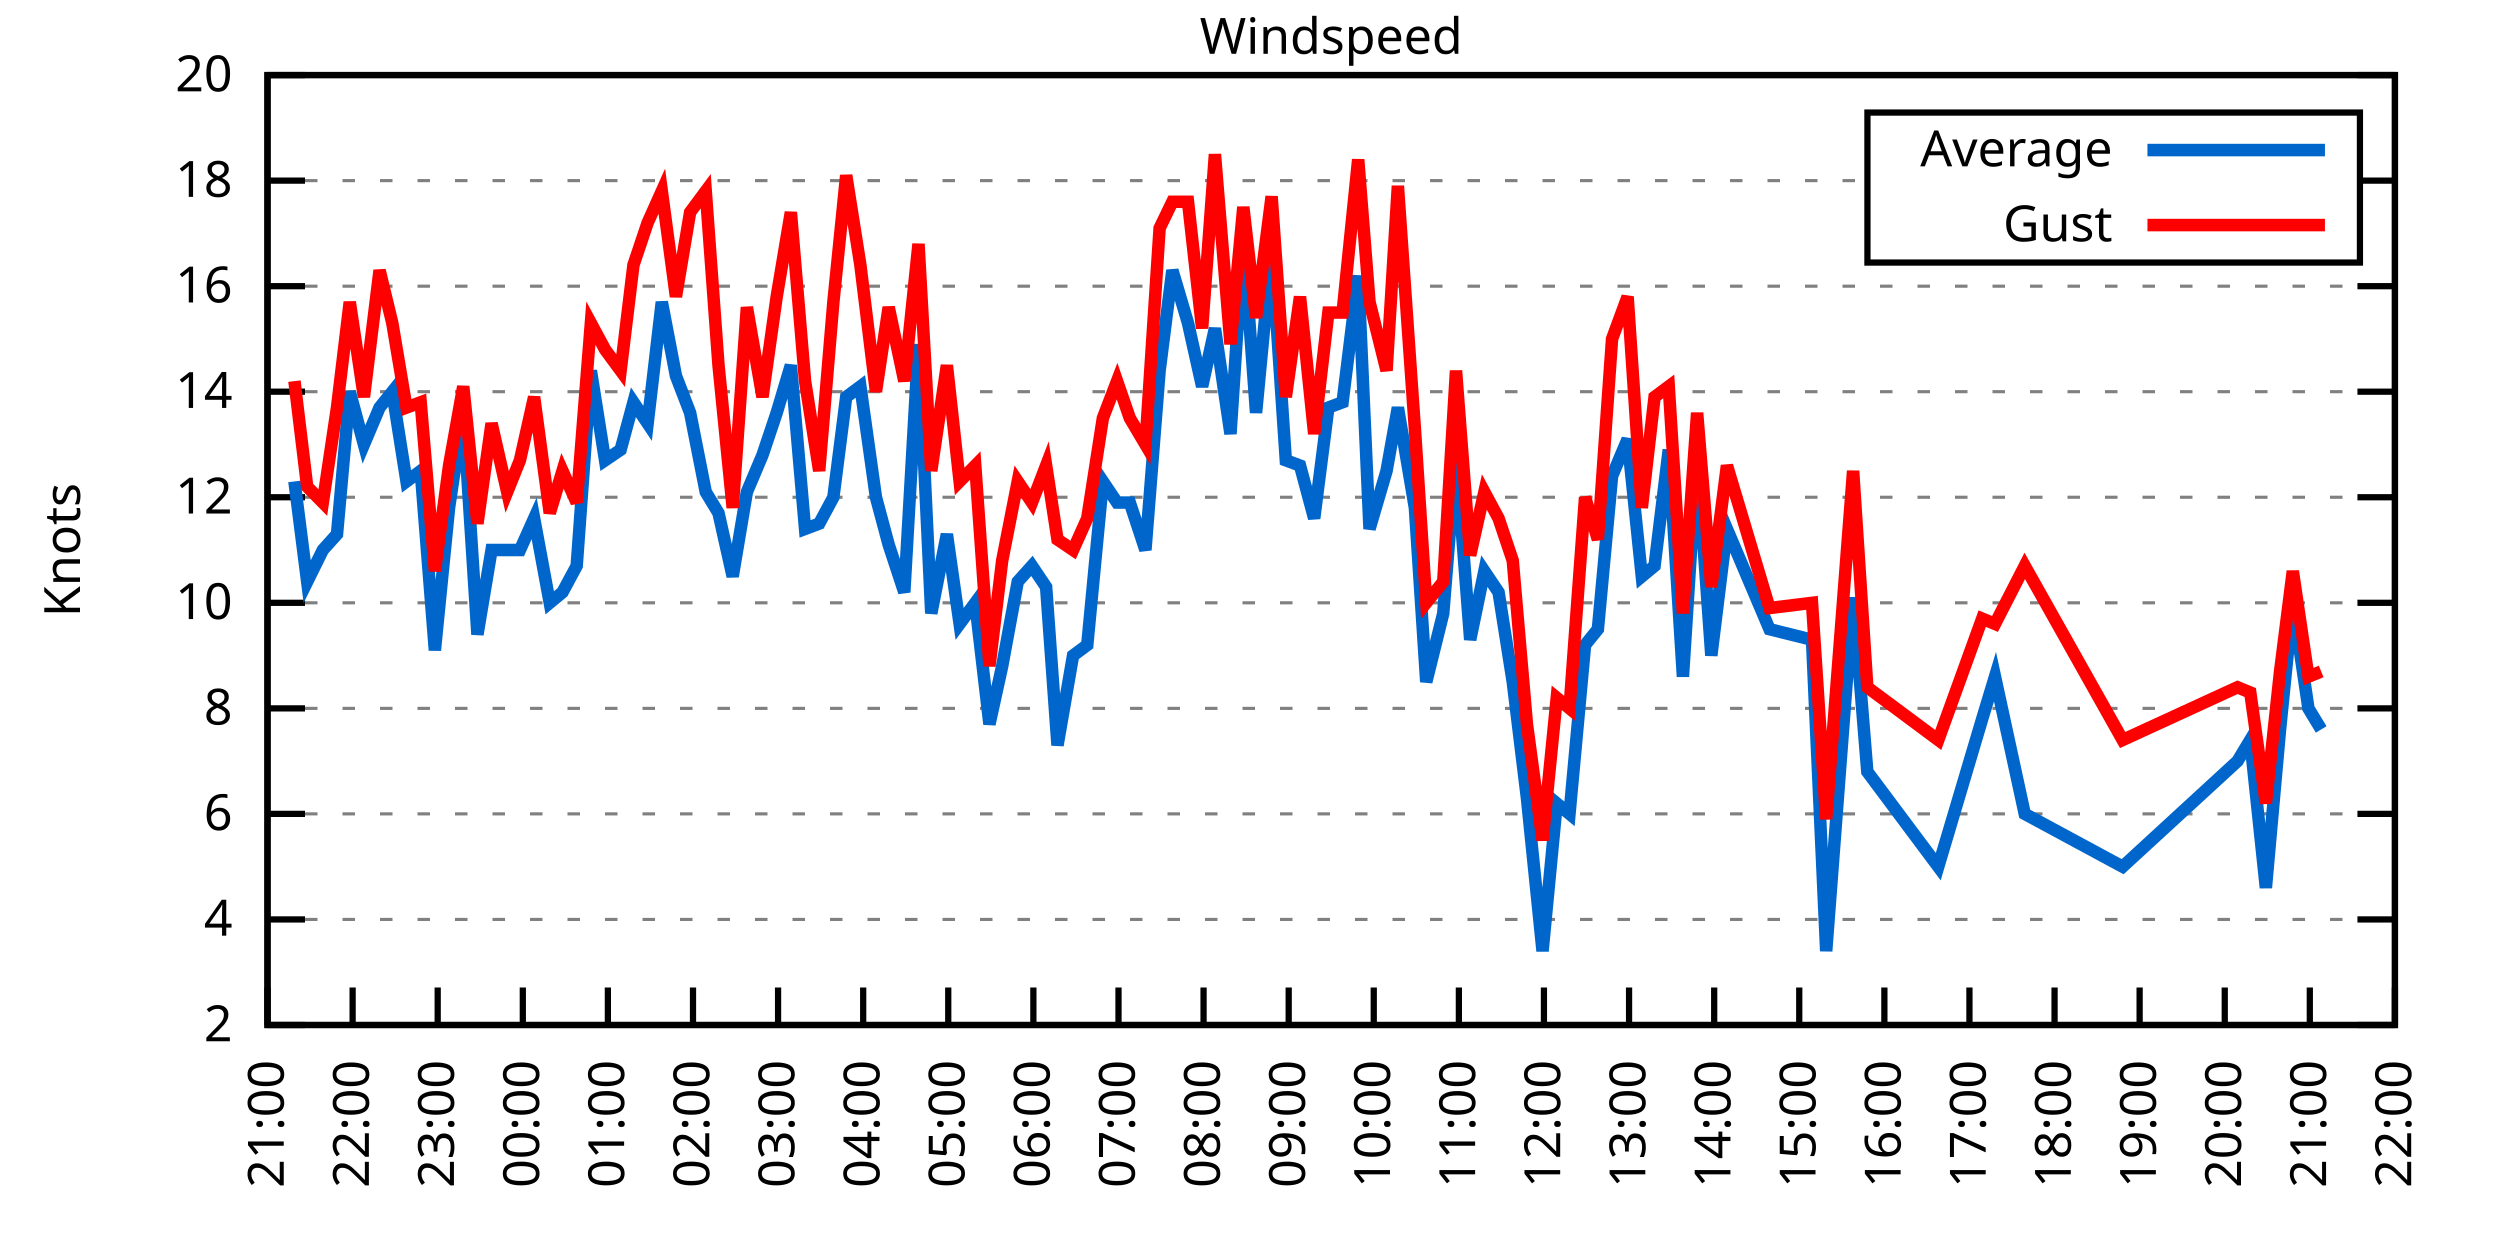
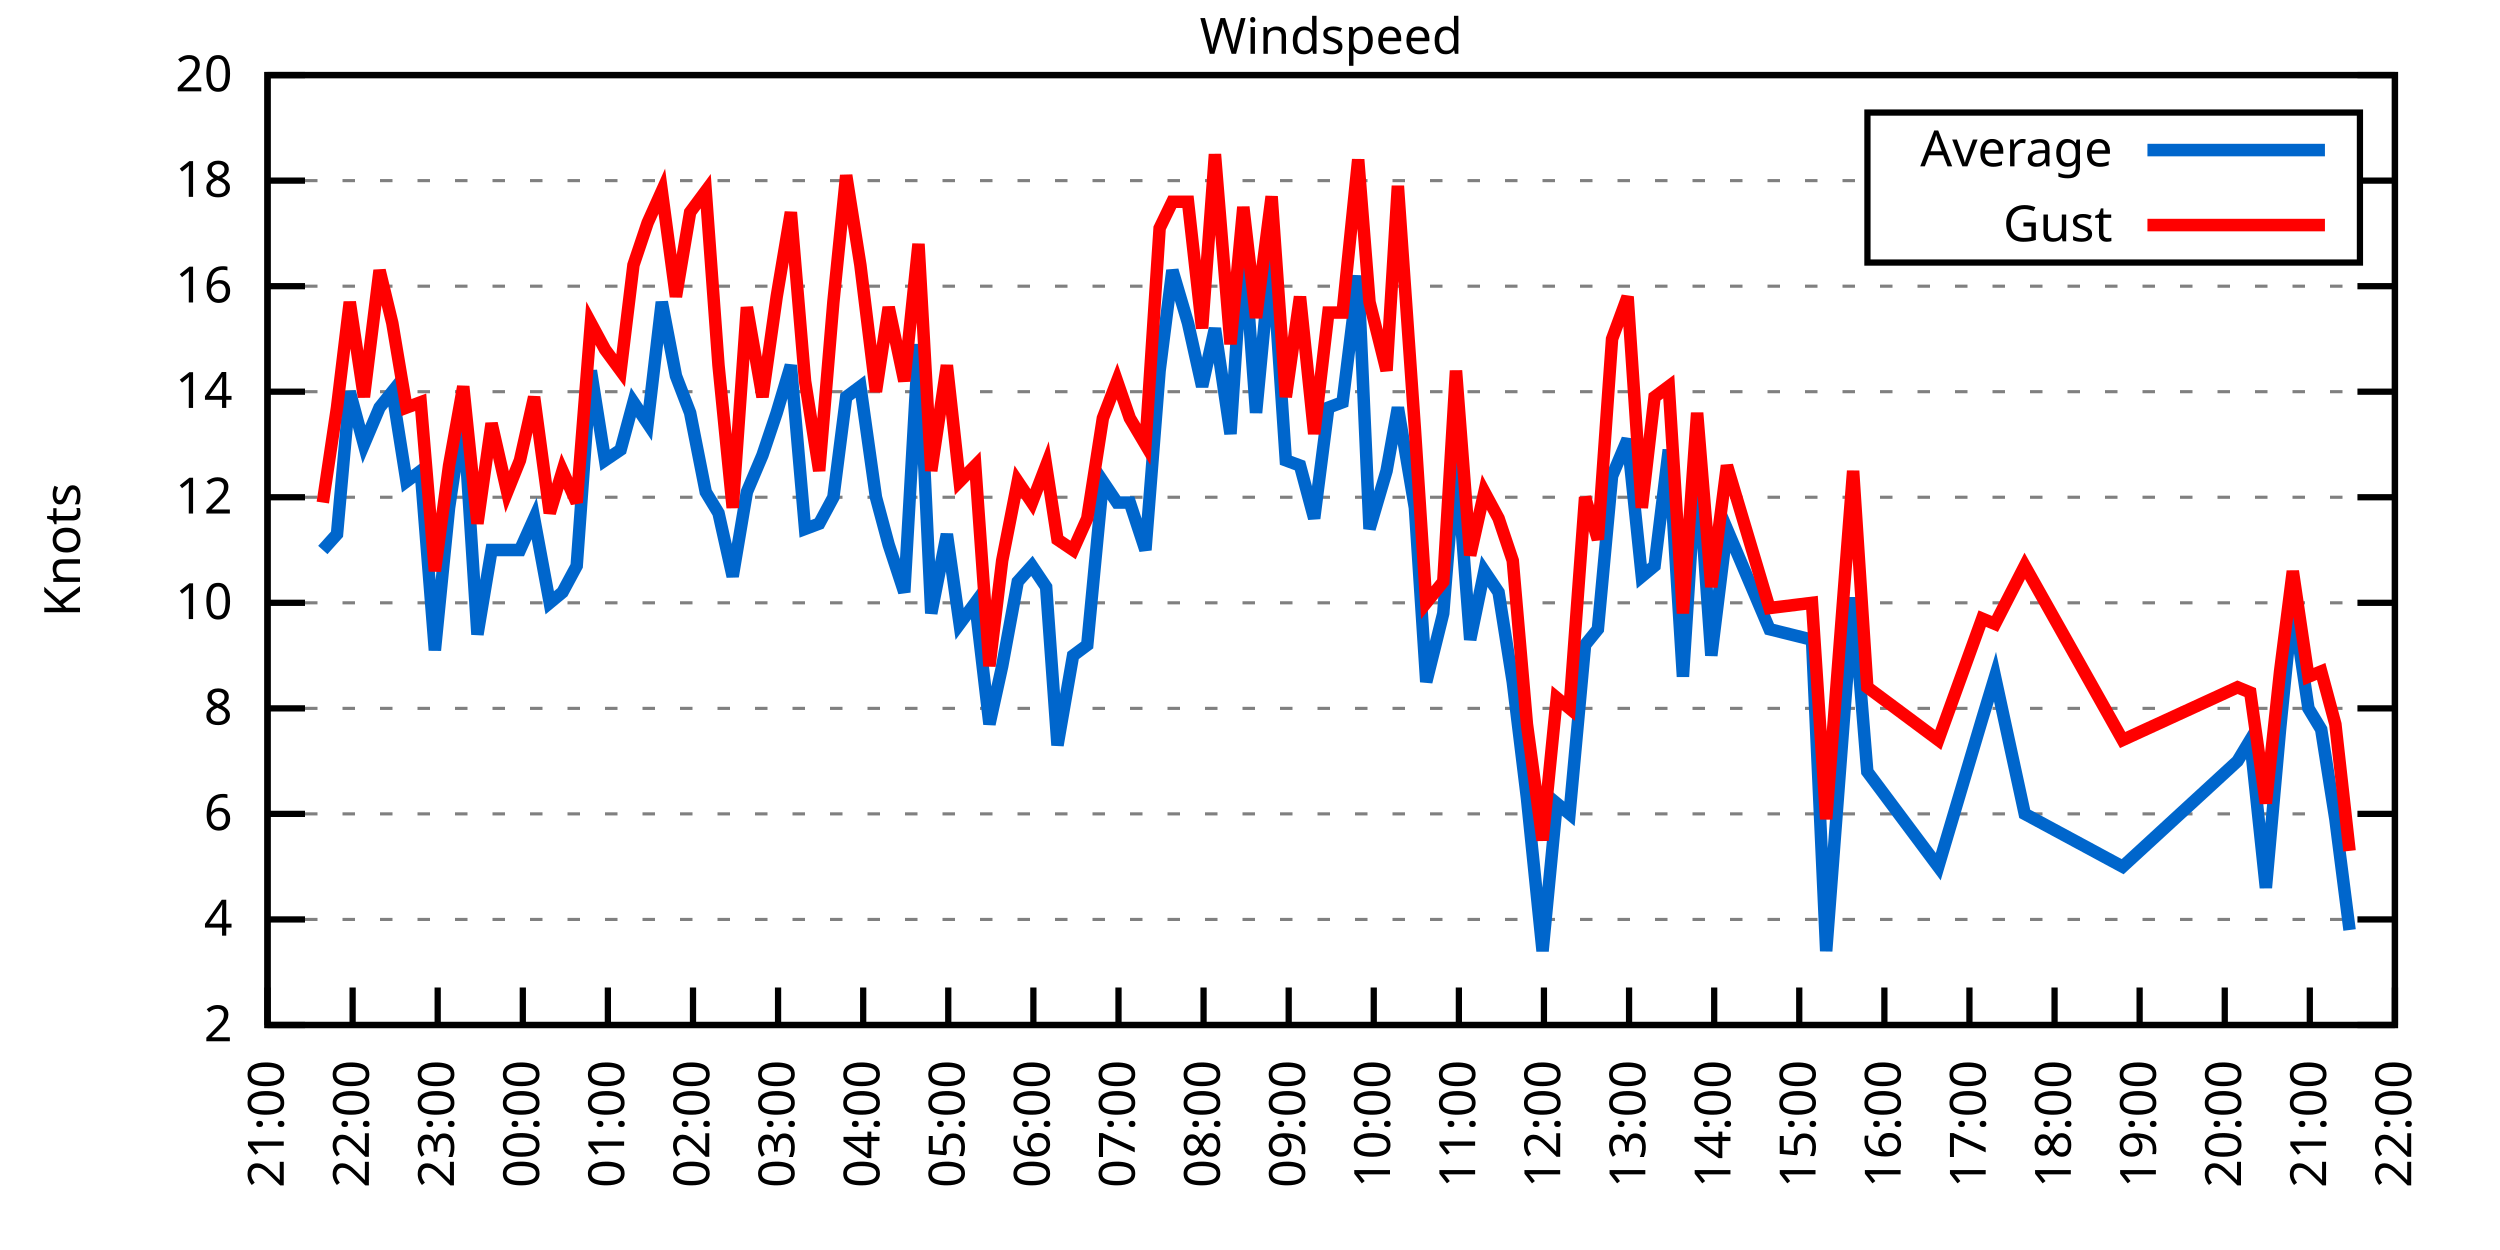
<svg xmlns="http://www.w3.org/2000/svg" xmlns:xlink="http://www.w3.org/1999/xlink" width="400" height="200" viewBox="0 0 400 200">
  <g id="gnuplot_canvas">
    <rect x="0" y="0" width="400" height="200" fill="none" />
    <defs>
      <circle id="gpDot" r="0.5" stroke-width="0.5" stroke="currentColor" />
      <path id="gpPt0" stroke-width="0.333" stroke="currentColor" d="M-1,0 h2 M0,-1 v2" />
      <path id="gpPt1" stroke-width="0.333" stroke="currentColor" d="M-1,-1 L1,1 M1,-1 L-1,1" />
      <path id="gpPt2" stroke-width="0.333" stroke="currentColor" d="M-1,0 L1,0 M0,-1 L0,1 M-1,-1 L1,1 M-1,1 L1,-1" />
      <rect id="gpPt3" stroke-width="0.333" stroke="currentColor" x="-1" y="-1" width="2" height="2" />
      <rect id="gpPt4" stroke-width="0.333" stroke="currentColor" fill="currentColor" x="-1" y="-1" width="2" height="2" />
      <circle id="gpPt5" stroke-width="0.333" stroke="currentColor" cx="0" cy="0" r="1" />
      <use xlink:href="#gpPt5" id="gpPt6" fill="currentColor" stroke="none" />
      <path id="gpPt7" stroke-width="0.333" stroke="currentColor" d="M0,-1.33 L-1.33,0.67 L1.33,0.67 z" />
      <use xlink:href="#gpPt7" id="gpPt8" fill="currentColor" stroke="none" />
      <use xlink:href="#gpPt7" id="gpPt9" stroke="currentColor" transform="rotate(180)" />
      <use xlink:href="#gpPt9" id="gpPt10" fill="currentColor" stroke="none" />
      <use xlink:href="#gpPt3" id="gpPt11" stroke="currentColor" transform="rotate(45)" />
      <use xlink:href="#gpPt11" id="gpPt12" fill="currentColor" stroke="none" />
      <path id="gpPt13" stroke-width="0.333" stroke="currentColor" d="M0,1.330 L1.265,0.411 L0.782,-1.067 L-0.782,-1.076 L-1.265,0.411 z" />
      <use xlink:href="#gpPt13" id="gpPt14" fill="currentColor" stroke="none" />
      <filter id="textbox" filterUnits="objectBoundingBox" x="0" y="0" height="1" width="1">
        <feFlood flood-color="white" flood-opacity="1" result="bgnd" />
        <feComposite in="SourceGraphic" in2="bgnd" operator="atop" />
      </filter>
      <filter id="greybox" filterUnits="objectBoundingBox" x="0" y="0" height="1" width="1">
        <feFlood flood-color="lightgrey" flood-opacity="1" result="grey" />
        <feComposite in="SourceGraphic" in2="grey" operator="atop" />
      </filter>
    </defs>
    <g fill="none" color="white" stroke="currentColor" stroke-width="1.00" stroke-linecap="butt" stroke-linejoin="miter">
</g>
    <g fill="none" color="black" stroke="currentColor" stroke-width="1.00" stroke-linecap="butt" stroke-linejoin="miter">
      <g stroke="none" shape-rendering="crispEdges">
        <polygon fill="rgb(255, 255, 255)" points="42.80,164.00 383.18,164.00 383.18,12.02 42.80,12.02 " />
      </g>
    </g>
    <g fill="none" color="black" stroke="currentColor" stroke-width="1.00" stroke-linecap="butt" stroke-linejoin="miter">
</g>
    <g fill="none" color="black" stroke="black" stroke-width="0.50" stroke-linecap="butt" stroke-linejoin="miter">
</g>
    <g fill="none" color="gray" stroke="currentColor" stroke-width="0.50" stroke-linecap="butt" stroke-linejoin="miter">
      <path stroke="gray" stroke-dasharray="2,4" class="gridline" d="M42.80,164.00 L383.19,164.00  " />
    </g>
    <g fill="none" color="gray" stroke="gray" stroke-width="1.00" stroke-linecap="butt" stroke-linejoin="miter">
</g>
    <g fill="none" color="black" stroke="currentColor" stroke-width="1.00" stroke-linecap="butt" stroke-linejoin="miter">
      <path stroke="black" d="M42.80,164.00 L48.80,164.00 M383.19,164.00 L377.19,164.00  " />
      <g transform="translate(37.20,166.60)" stroke="none" fill="black" font-family="Sans" font-size="8.00" text-anchor="end">
        <text>
          <tspan font-family="Sans"> 2</tspan>
        </text>
      </g>
    </g>
    <g fill="none" color="black" stroke="currentColor" stroke-width="1.00" stroke-linecap="butt" stroke-linejoin="miter">
</g>
    <g fill="none" color="black" stroke="black" stroke-width="0.50" stroke-linecap="butt" stroke-linejoin="miter">
</g>
    <g fill="none" color="gray" stroke="currentColor" stroke-width="0.50" stroke-linecap="butt" stroke-linejoin="miter">
      <path stroke="gray" stroke-dasharray="2,4" class="gridline" d="M42.80,147.11 L383.19,147.11  " />
    </g>
    <g fill="none" color="gray" stroke="gray" stroke-width="1.00" stroke-linecap="butt" stroke-linejoin="miter">
</g>
    <g fill="none" color="black" stroke="currentColor" stroke-width="1.00" stroke-linecap="butt" stroke-linejoin="miter">
      <path stroke="black" d="M42.80,147.11 L48.80,147.11 M383.19,147.11 L377.19,147.11  " />
      <g transform="translate(37.20,149.71)" stroke="none" fill="black" font-family="Sans" font-size="8.00" text-anchor="end">
        <text>
          <tspan font-family="Sans"> 4</tspan>
        </text>
      </g>
    </g>
    <g fill="none" color="black" stroke="currentColor" stroke-width="1.00" stroke-linecap="butt" stroke-linejoin="miter">
</g>
    <g fill="none" color="black" stroke="black" stroke-width="0.50" stroke-linecap="butt" stroke-linejoin="miter">
</g>
    <g fill="none" color="gray" stroke="currentColor" stroke-width="0.50" stroke-linecap="butt" stroke-linejoin="miter">
      <path stroke="gray" stroke-dasharray="2,4" class="gridline" d="M42.80,130.22 L383.19,130.22  " />
    </g>
    <g fill="none" color="gray" stroke="gray" stroke-width="1.00" stroke-linecap="butt" stroke-linejoin="miter">
</g>
    <g fill="none" color="black" stroke="currentColor" stroke-width="1.00" stroke-linecap="butt" stroke-linejoin="miter">
      <path stroke="black" d="M42.80,130.22 L48.80,130.22 M383.19,130.22 L377.19,130.22  " />
      <g transform="translate(37.20,132.82)" stroke="none" fill="black" font-family="Sans" font-size="8.00" text-anchor="end">
        <text>
          <tspan font-family="Sans"> 6</tspan>
        </text>
      </g>
    </g>
    <g fill="none" color="black" stroke="currentColor" stroke-width="1.00" stroke-linecap="butt" stroke-linejoin="miter">
</g>
    <g fill="none" color="black" stroke="black" stroke-width="0.50" stroke-linecap="butt" stroke-linejoin="miter">
</g>
    <g fill="none" color="gray" stroke="currentColor" stroke-width="0.50" stroke-linecap="butt" stroke-linejoin="miter">
      <path stroke="gray" stroke-dasharray="2,4" class="gridline" d="M42.80,113.34 L383.19,113.34  " />
    </g>
    <g fill="none" color="gray" stroke="gray" stroke-width="1.00" stroke-linecap="butt" stroke-linejoin="miter">
</g>
    <g fill="none" color="black" stroke="currentColor" stroke-width="1.00" stroke-linecap="butt" stroke-linejoin="miter">
      <path stroke="black" d="M42.80,113.34 L48.80,113.34 M383.19,113.34 L377.19,113.34  " />
      <g transform="translate(37.20,115.94)" stroke="none" fill="black" font-family="Sans" font-size="8.00" text-anchor="end">
        <text>
          <tspan font-family="Sans"> 8</tspan>
        </text>
      </g>
    </g>
    <g fill="none" color="black" stroke="currentColor" stroke-width="1.00" stroke-linecap="butt" stroke-linejoin="miter">
</g>
    <g fill="none" color="black" stroke="black" stroke-width="0.50" stroke-linecap="butt" stroke-linejoin="miter">
</g>
    <g fill="none" color="gray" stroke="currentColor" stroke-width="0.50" stroke-linecap="butt" stroke-linejoin="miter">
      <path stroke="gray" stroke-dasharray="2,4" class="gridline" d="M42.80,96.45 L383.19,96.45  " />
    </g>
    <g fill="none" color="gray" stroke="gray" stroke-width="1.00" stroke-linecap="butt" stroke-linejoin="miter">
</g>
    <g fill="none" color="black" stroke="currentColor" stroke-width="1.00" stroke-linecap="butt" stroke-linejoin="miter">
      <path stroke="black" d="M42.80,96.45 L48.80,96.45 M383.19,96.45 L377.19,96.45  " />
      <g transform="translate(37.20,99.05)" stroke="none" fill="black" font-family="Sans" font-size="8.00" text-anchor="end">
        <text>
          <tspan font-family="Sans"> 10</tspan>
        </text>
      </g>
    </g>
    <g fill="none" color="black" stroke="currentColor" stroke-width="1.00" stroke-linecap="butt" stroke-linejoin="miter">
</g>
    <g fill="none" color="black" stroke="black" stroke-width="0.50" stroke-linecap="butt" stroke-linejoin="miter">
</g>
    <g fill="none" color="gray" stroke="currentColor" stroke-width="0.50" stroke-linecap="butt" stroke-linejoin="miter">
      <path stroke="gray" stroke-dasharray="2,4" class="gridline" d="M42.80,79.56 L383.19,79.56  " />
    </g>
    <g fill="none" color="gray" stroke="gray" stroke-width="1.00" stroke-linecap="butt" stroke-linejoin="miter">
</g>
    <g fill="none" color="black" stroke="currentColor" stroke-width="1.00" stroke-linecap="butt" stroke-linejoin="miter">
      <path stroke="black" d="M42.80,79.56 L48.80,79.56 M383.19,79.56 L377.19,79.56  " />
      <g transform="translate(37.20,82.16)" stroke="none" fill="black" font-family="Sans" font-size="8.00" text-anchor="end">
        <text>
          <tspan font-family="Sans"> 12</tspan>
        </text>
      </g>
    </g>
    <g fill="none" color="black" stroke="currentColor" stroke-width="1.00" stroke-linecap="butt" stroke-linejoin="miter">
</g>
    <g fill="none" color="black" stroke="black" stroke-width="0.50" stroke-linecap="butt" stroke-linejoin="miter">
</g>
    <g fill="none" color="gray" stroke="currentColor" stroke-width="0.50" stroke-linecap="butt" stroke-linejoin="miter">
      <path stroke="gray" stroke-dasharray="2,4" class="gridline" d="M42.80,62.67 L383.19,62.67  " />
    </g>
    <g fill="none" color="gray" stroke="gray" stroke-width="1.00" stroke-linecap="butt" stroke-linejoin="miter">
</g>
    <g fill="none" color="black" stroke="currentColor" stroke-width="1.00" stroke-linecap="butt" stroke-linejoin="miter">
      <path stroke="black" d="M42.80,62.67 L48.80,62.67 M383.19,62.67 L377.19,62.67  " />
      <g transform="translate(37.20,65.27)" stroke="none" fill="black" font-family="Sans" font-size="8.00" text-anchor="end">
        <text>
          <tspan font-family="Sans"> 14</tspan>
        </text>
      </g>
    </g>
    <g fill="none" color="black" stroke="currentColor" stroke-width="1.00" stroke-linecap="butt" stroke-linejoin="miter">
</g>
    <g fill="none" color="black" stroke="black" stroke-width="0.50" stroke-linecap="butt" stroke-linejoin="miter">
</g>
    <g fill="none" color="gray" stroke="currentColor" stroke-width="0.50" stroke-linecap="butt" stroke-linejoin="miter">
      <path stroke="gray" stroke-dasharray="2,4" class="gridline" d="M42.80,45.79 L383.19,45.79  " />
    </g>
    <g fill="none" color="gray" stroke="gray" stroke-width="1.00" stroke-linecap="butt" stroke-linejoin="miter">
</g>
    <g fill="none" color="black" stroke="currentColor" stroke-width="1.00" stroke-linecap="butt" stroke-linejoin="miter">
      <path stroke="black" d="M42.80,45.79 L48.80,45.79 M383.19,45.79 L377.19,45.79  " />
      <g transform="translate(37.20,48.39)" stroke="none" fill="black" font-family="Sans" font-size="8.00" text-anchor="end">
        <text>
          <tspan font-family="Sans"> 16</tspan>
        </text>
      </g>
    </g>
    <g fill="none" color="black" stroke="currentColor" stroke-width="1.00" stroke-linecap="butt" stroke-linejoin="miter">
</g>
    <g fill="none" color="black" stroke="black" stroke-width="0.50" stroke-linecap="butt" stroke-linejoin="miter">
</g>
    <g fill="none" color="gray" stroke="currentColor" stroke-width="0.50" stroke-linecap="butt" stroke-linejoin="miter">
      <path stroke="gray" stroke-dasharray="2,4" class="gridline" d="M42.80,28.90 L298.79,28.90 M377.59,28.90 L383.19,28.90  " />
    </g>
    <g fill="none" color="gray" stroke="gray" stroke-width="1.00" stroke-linecap="butt" stroke-linejoin="miter">
</g>
    <g fill="none" color="black" stroke="currentColor" stroke-width="1.00" stroke-linecap="butt" stroke-linejoin="miter">
      <path stroke="black" d="M42.80,28.90 L48.80,28.90 M383.19,28.90 L377.19,28.90  " />
      <g transform="translate(37.20,31.50)" stroke="none" fill="black" font-family="Sans" font-size="8.00" text-anchor="end">
        <text>
          <tspan font-family="Sans"> 18</tspan>
        </text>
      </g>
    </g>
    <g fill="none" color="black" stroke="currentColor" stroke-width="1.00" stroke-linecap="butt" stroke-linejoin="miter">
</g>
    <g fill="none" color="black" stroke="black" stroke-width="0.50" stroke-linecap="butt" stroke-linejoin="miter">
</g>
    <g fill="none" color="gray" stroke="currentColor" stroke-width="0.50" stroke-linecap="butt" stroke-linejoin="miter">
      <path stroke="gray" stroke-dasharray="2,4" class="gridline" d="M42.80,12.01 L383.19,12.01  " />
    </g>
    <g fill="none" color="gray" stroke="gray" stroke-width="1.00" stroke-linecap="butt" stroke-linejoin="miter">
</g>
    <g fill="none" color="black" stroke="currentColor" stroke-width="1.00" stroke-linecap="butt" stroke-linejoin="miter">
      <path stroke="black" d="M42.80,12.01 L48.80,12.01 M383.19,12.01 L377.19,12.01  " />
      <g transform="translate(37.20,14.61)" stroke="none" fill="black" font-family="Sans" font-size="8.00" text-anchor="end">
        <text>
          <tspan font-family="Sans"> 20</tspan>
        </text>
      </g>
    </g>
    <g fill="none" color="black" stroke="currentColor" stroke-width="1.00" stroke-linecap="butt" stroke-linejoin="miter">
      <path stroke="black" d="M42.80,164.00 L42.80,158.00  " />
      <g transform="translate(45.40,169.60) rotate(270.00)" stroke="none" fill="black" font-family="Sans" font-size="8.00" text-anchor="end">
        <text>
          <tspan font-family="Sans">21:00</tspan>
        </text>
      </g>
    </g>
    <g fill="none" color="black" stroke="currentColor" stroke-width="1.00" stroke-linecap="butt" stroke-linejoin="miter">
      <path stroke="black" d="M56.42,164.00 L56.42,158.00  " />
      <g transform="translate(59.02,169.60) rotate(270.00)" stroke="none" fill="black" font-family="Sans" font-size="8.00" text-anchor="end">
        <text>
          <tspan font-family="Sans">22:00</tspan>
        </text>
      </g>
    </g>
    <g fill="none" color="black" stroke="currentColor" stroke-width="1.00" stroke-linecap="butt" stroke-linejoin="miter">
      <path stroke="black" d="M70.03,164.00 L70.03,158.00  " />
      <g transform="translate(72.63,169.60) rotate(270.00)" stroke="none" fill="black" font-family="Sans" font-size="8.00" text-anchor="end">
        <text>
          <tspan font-family="Sans">23:00</tspan>
        </text>
      </g>
    </g>
    <g fill="none" color="black" stroke="currentColor" stroke-width="1.00" stroke-linecap="butt" stroke-linejoin="miter">
      <path stroke="black" d="M83.65,164.00 L83.65,158.00  " />
      <g transform="translate(86.25,169.60) rotate(270.00)" stroke="none" fill="black" font-family="Sans" font-size="8.00" text-anchor="end">
        <text>
          <tspan font-family="Sans">00:00</tspan>
        </text>
      </g>
    </g>
    <g fill="none" color="black" stroke="currentColor" stroke-width="1.00" stroke-linecap="butt" stroke-linejoin="miter">
      <path stroke="black" d="M97.26,164.00 L97.26,158.00  " />
      <g transform="translate(99.86,169.60) rotate(270.00)" stroke="none" fill="black" font-family="Sans" font-size="8.00" text-anchor="end">
        <text>
          <tspan font-family="Sans">01:00</tspan>
        </text>
      </g>
    </g>
    <g fill="none" color="black" stroke="currentColor" stroke-width="1.00" stroke-linecap="butt" stroke-linejoin="miter">
      <path stroke="black" d="M110.88,164.00 L110.88,158.00  " />
      <g transform="translate(113.48,169.60) rotate(270.00)" stroke="none" fill="black" font-family="Sans" font-size="8.00" text-anchor="end">
        <text>
          <tspan font-family="Sans">02:00</tspan>
        </text>
      </g>
    </g>
    <g fill="none" color="black" stroke="currentColor" stroke-width="1.00" stroke-linecap="butt" stroke-linejoin="miter">
      <path stroke="black" d="M124.49,164.00 L124.49,158.00  " />
      <g transform="translate(127.09,169.60) rotate(270.00)" stroke="none" fill="black" font-family="Sans" font-size="8.00" text-anchor="end">
        <text>
          <tspan font-family="Sans">03:00</tspan>
        </text>
      </g>
    </g>
    <g fill="none" color="black" stroke="currentColor" stroke-width="1.00" stroke-linecap="butt" stroke-linejoin="miter">
      <path stroke="black" d="M138.11,164.00 L138.11,158.00  " />
      <g transform="translate(140.71,169.60) rotate(270.00)" stroke="none" fill="black" font-family="Sans" font-size="8.00" text-anchor="end">
        <text>
          <tspan font-family="Sans">04:00</tspan>
        </text>
      </g>
    </g>
    <g fill="none" color="black" stroke="currentColor" stroke-width="1.00" stroke-linecap="butt" stroke-linejoin="miter">
      <path stroke="black" d="M151.72,164.00 L151.72,158.00  " />
      <g transform="translate(154.32,169.60) rotate(270.00)" stroke="none" fill="black" font-family="Sans" font-size="8.00" text-anchor="end">
        <text>
          <tspan font-family="Sans">05:00</tspan>
        </text>
      </g>
    </g>
    <g fill="none" color="black" stroke="currentColor" stroke-width="1.00" stroke-linecap="butt" stroke-linejoin="miter">
      <path stroke="black" d="M165.34,164.00 L165.34,158.00  " />
      <g transform="translate(167.94,169.60) rotate(270.00)" stroke="none" fill="black" font-family="Sans" font-size="8.00" text-anchor="end">
        <text>
          <tspan font-family="Sans">06:00</tspan>
        </text>
      </g>
    </g>
    <g fill="none" color="black" stroke="currentColor" stroke-width="1.00" stroke-linecap="butt" stroke-linejoin="miter">
      <path stroke="black" d="M178.96,164.00 L178.96,158.00  " />
      <g transform="translate(181.56,169.60) rotate(270.00)" stroke="none" fill="black" font-family="Sans" font-size="8.00" text-anchor="end">
        <text>
          <tspan font-family="Sans">07:00</tspan>
        </text>
      </g>
    </g>
    <g fill="none" color="black" stroke="currentColor" stroke-width="1.00" stroke-linecap="butt" stroke-linejoin="miter">
      <path stroke="black" d="M192.57,164.00 L192.57,158.00  " />
      <g transform="translate(195.17,169.60) rotate(270.00)" stroke="none" fill="black" font-family="Sans" font-size="8.00" text-anchor="end">
        <text>
          <tspan font-family="Sans">08:00</tspan>
        </text>
      </g>
    </g>
    <g fill="none" color="black" stroke="currentColor" stroke-width="1.00" stroke-linecap="butt" stroke-linejoin="miter">
      <path stroke="black" d="M206.19,164.00 L206.19,158.00  " />
      <g transform="translate(208.79,169.60) rotate(270.00)" stroke="none" fill="black" font-family="Sans" font-size="8.00" text-anchor="end">
        <text>
          <tspan font-family="Sans">09:00</tspan>
        </text>
      </g>
    </g>
    <g fill="none" color="black" stroke="currentColor" stroke-width="1.00" stroke-linecap="butt" stroke-linejoin="miter">
      <path stroke="black" d="M219.80,164.00 L219.80,158.00  " />
      <g transform="translate(222.40,169.60) rotate(270.00)" stroke="none" fill="black" font-family="Sans" font-size="8.00" text-anchor="end">
        <text>
          <tspan font-family="Sans">10:00</tspan>
        </text>
      </g>
    </g>
    <g fill="none" color="black" stroke="currentColor" stroke-width="1.00" stroke-linecap="butt" stroke-linejoin="miter">
      <path stroke="black" d="M233.42,164.00 L233.42,158.00  " />
      <g transform="translate(236.02,169.60) rotate(270.00)" stroke="none" fill="black" font-family="Sans" font-size="8.00" text-anchor="end">
        <text>
          <tspan font-family="Sans">11:00</tspan>
        </text>
      </g>
    </g>
    <g fill="none" color="black" stroke="currentColor" stroke-width="1.00" stroke-linecap="butt" stroke-linejoin="miter">
      <path stroke="black" d="M247.03,164.00 L247.03,158.00  " />
      <g transform="translate(249.63,169.60) rotate(270.00)" stroke="none" fill="black" font-family="Sans" font-size="8.00" text-anchor="end">
        <text>
          <tspan font-family="Sans">12:00</tspan>
        </text>
      </g>
    </g>
    <g fill="none" color="black" stroke="currentColor" stroke-width="1.00" stroke-linecap="butt" stroke-linejoin="miter">
      <path stroke="black" d="M260.65,164.00 L260.65,158.00  " />
      <g transform="translate(263.25,169.60) rotate(270.00)" stroke="none" fill="black" font-family="Sans" font-size="8.00" text-anchor="end">
        <text>
          <tspan font-family="Sans">13:00</tspan>
        </text>
      </g>
    </g>
    <g fill="none" color="black" stroke="currentColor" stroke-width="1.00" stroke-linecap="butt" stroke-linejoin="miter">
      <path stroke="black" d="M274.27,164.00 L274.27,158.00  " />
      <g transform="translate(276.87,169.60) rotate(270.00)" stroke="none" fill="black" font-family="Sans" font-size="8.00" text-anchor="end">
        <text>
          <tspan font-family="Sans">14:00</tspan>
        </text>
      </g>
    </g>
    <g fill="none" color="black" stroke="currentColor" stroke-width="1.00" stroke-linecap="butt" stroke-linejoin="miter">
      <path stroke="black" d="M287.88,164.00 L287.88,158.00  " />
      <g transform="translate(290.48,169.60) rotate(270.00)" stroke="none" fill="black" font-family="Sans" font-size="8.00" text-anchor="end">
        <text>
          <tspan font-family="Sans">15:00</tspan>
        </text>
      </g>
    </g>
    <g fill="none" color="black" stroke="currentColor" stroke-width="1.00" stroke-linecap="butt" stroke-linejoin="miter">
      <path stroke="black" d="M301.50,164.00 L301.50,158.00  " />
      <g transform="translate(304.10,169.60) rotate(270.00)" stroke="none" fill="black" font-family="Sans" font-size="8.00" text-anchor="end">
        <text>
          <tspan font-family="Sans">16:00</tspan>
        </text>
      </g>
    </g>
    <g fill="none" color="black" stroke="currentColor" stroke-width="1.00" stroke-linecap="butt" stroke-linejoin="miter">
      <path stroke="black" d="M315.11,164.00 L315.11,158.00  " />
      <g transform="translate(317.71,169.60) rotate(270.00)" stroke="none" fill="black" font-family="Sans" font-size="8.00" text-anchor="end">
        <text>
          <tspan font-family="Sans">17:00</tspan>
        </text>
      </g>
    </g>
    <g fill="none" color="black" stroke="currentColor" stroke-width="1.00" stroke-linecap="butt" stroke-linejoin="miter">
      <path stroke="black" d="M328.73,164.00 L328.73,158.00  " />
      <g transform="translate(331.33,169.60) rotate(270.00)" stroke="none" fill="black" font-family="Sans" font-size="8.00" text-anchor="end">
        <text>
          <tspan font-family="Sans">18:00</tspan>
        </text>
      </g>
    </g>
    <g fill="none" color="black" stroke="currentColor" stroke-width="1.00" stroke-linecap="butt" stroke-linejoin="miter">
      <path stroke="black" d="M342.34,164.00 L342.34,158.00  " />
      <g transform="translate(344.94,169.60) rotate(270.00)" stroke="none" fill="black" font-family="Sans" font-size="8.00" text-anchor="end">
        <text>
          <tspan font-family="Sans">19:00</tspan>
        </text>
      </g>
    </g>
    <g fill="none" color="black" stroke="currentColor" stroke-width="1.00" stroke-linecap="butt" stroke-linejoin="miter">
      <path stroke="black" d="M355.96,164.00 L355.96,158.00  " />
      <g transform="translate(358.56,169.60) rotate(270.00)" stroke="none" fill="black" font-family="Sans" font-size="8.00" text-anchor="end">
        <text>
          <tspan font-family="Sans">20:00</tspan>
        </text>
      </g>
    </g>
    <g fill="none" color="black" stroke="currentColor" stroke-width="1.00" stroke-linecap="butt" stroke-linejoin="miter">
      <path stroke="black" d="M369.57,164.00 L369.57,158.00  " />
      <g transform="translate(372.17,169.60) rotate(270.00)" stroke="none" fill="black" font-family="Sans" font-size="8.00" text-anchor="end">
        <text>
          <tspan font-family="Sans">21:00</tspan>
        </text>
      </g>
    </g>
    <g fill="none" color="black" stroke="currentColor" stroke-width="1.00" stroke-linecap="butt" stroke-linejoin="miter">
      <path stroke="black" d="M383.19,164.00 L383.19,158.00  " />
      <g transform="translate(385.79,169.60) rotate(270.00)" stroke="none" fill="black" font-family="Sans" font-size="8.00" text-anchor="end">
        <text>
          <tspan font-family="Sans">22:00</tspan>
        </text>
      </g>
    </g>
    <g fill="none" color="black" stroke="currentColor" stroke-width="1.00" stroke-linecap="butt" stroke-linejoin="miter">
</g>
    <g fill="none" color="black" stroke="currentColor" stroke-width="1.00" stroke-linecap="butt" stroke-linejoin="miter">
      <path stroke="black" d="M42.80,12.01 L42.80,164.00 L383.19,164.00 L383.19,12.01 L42.80,12.01 Z  " />
    </g>
    <g fill="none" color="black" stroke="currentColor" stroke-width="1.00" stroke-linecap="butt" stroke-linejoin="miter">
</g>
    <g fill="none" color="black" stroke="currentColor" stroke-width="1.00" stroke-linecap="butt" stroke-linejoin="miter">
      <path stroke="black" d="M298.79,42.01 L298.79,18.01 L377.59,18.01 L377.59,42.01 L298.79,42.01 Z  " />
    </g>
    <g id="Windspeed_plot_1">
      <g fill="none" color="white" stroke="black" stroke-width="2.00" stroke-linecap="butt" stroke-linejoin="miter">
</g>
      <g fill="none" color="black" stroke="currentColor" stroke-width="2.00" stroke-linecap="butt" stroke-linejoin="miter">
        <g transform="translate(337.99,26.61)" stroke="none" fill="black" font-family="Sans" font-size="8.00" text-anchor="end">
          <text>
            <tspan font-family="Sans">Average</tspan>
          </text>
        </g>
      </g>
      <g fill="none" color="black" stroke="currentColor" stroke-width="2.00" stroke-linecap="butt" stroke-linejoin="miter">
-         <path stroke="rgb(  0, 102, 204)" d="M343.59,24.01 L371.99,24.01 M47.11,77.03 L49.15,93.07 L51.65,88.00 L53.92,85.47 L55.96,62.67 L58.23,71.12   L60.73,65.21 L62.77,62.67 L65.04,77.03 L67.31,75.34 L69.58,104.05 L71.85,81.25 L74.12,66.05 L76.39,101.52   L78.65,88.00 L81.15,88.00 L83.19,88.00 L85.46,82.94 L87.96,96.45 L90.00,94.76 L92.27,90.54 L94.54,59.30   L96.81,73.65 L99.30,71.96 L101.35,64.36 L103.62,67.74 L105.89,48.32 L108.15,60.14 L110.42,66.05 L112.92,78.72   L114.96,82.09 L117.23,92.23 L119.50,78.72 L122.00,72.81 L124.27,66.05 L126.54,58.45 L128.81,84.63 L131.07,83.78   L133.34,79.56 L135.39,63.52 L137.66,61.83 L140.15,79.56 L142.19,87.16 L144.69,94.76 L146.96,55.07 L149.00,98.14   L151.50,85.47 L153.54,99.83 L156.04,96.45 L158.31,115.87 L160.35,106.58 L162.84,93.07 L165.11,90.54 L167.38,93.92   L169.20,119.25 L171.69,104.89 L173.96,103.20 L176.46,77.03 L178.73,80.41 L180.77,80.41 L183.27,88.00 L185.54,59.30   L187.58,43.25 L190.08,51.70 L192.34,61.83 L194.39,52.54 L196.88,69.43 L198.93,38.19 L200.97,66.05 L203.46,39.87   L205.73,73.65 L208.00,74.49 L210.27,82.94 L212.54,65.21 L214.81,64.36 L217.31,44.10 L219.12,84.63 L221.85,75.34   L223.66,65.21 L226.38,81.25 L228.20,109.11 L230.92,98.14 L232.96,72.81 L235.23,102.36 L237.50,91.38 L239.77,94.76   L242.04,109.11 L244.31,127.69 L246.81,152.18 L249.08,128.54 L251.12,130.22 L253.61,103.20 L255.66,100.67 L257.93,76.18   L260.42,70.27 L262.69,92.23 L264.73,90.54 L267.00,71.96 L269.27,108.27 L271.54,72.81 L273.81,104.89 L276.31,84.63   L283.12,100.67 L289.92,102.36 L292.19,152.18 L296.50,95.60 L298.77,123.47 L310.12,138.67 L317.15,115.03 L319.20,108.27   L323.96,130.22 L339.62,138.67 L358.00,121.78 L360.04,118.40 L362.54,142.05 L364.81,116.71 L366.85,96.45 L369.35,113.34   L371.39,116.71  " />
+         <path stroke="rgb(  0, 102, 204)" d="M343.59,24.01 L371.99,24.01 M51.65,88.00 L53.92,85.47 L55.96,62.67 L58.23,71.12 L60.73,65.21 L62.77,62.67   L65.04,77.03 L67.31,75.34 L69.58,104.05 L71.85,81.25 L74.12,66.05 L76.39,101.52 L78.65,88.00 L81.15,88.00   L83.19,88.00 L85.46,82.94 L87.96,96.45 L90.00,94.76 L92.27,90.54 L94.54,59.30 L96.81,73.65 L99.30,71.96   L101.35,64.36 L103.62,67.74 L105.89,48.32 L108.15,60.14 L110.42,66.05 L112.92,78.72 L114.96,82.09 L117.23,92.23   L119.50,78.72 L122.00,72.81 L124.27,66.05 L126.54,58.45 L128.81,84.63 L131.07,83.78 L133.34,79.56 L135.39,63.52   L137.66,61.83 L140.15,79.56 L142.19,87.16 L144.69,94.76 L146.96,55.07 L149.00,98.14 L151.50,85.47 L153.54,99.83   L156.04,96.45 L158.31,115.87 L160.35,106.58 L162.84,93.07 L165.11,90.54 L167.38,93.92 L169.20,119.25 L171.69,104.89   L173.96,103.20 L176.46,77.03 L178.73,80.41 L180.77,80.41 L183.27,88.00 L185.54,59.30 L187.58,43.25 L190.08,51.70   L192.34,61.83 L194.39,52.54 L196.88,69.43 L198.93,38.19 L200.97,66.05 L203.46,39.87 L205.73,73.65 L208.00,74.49   L210.27,82.94 L212.54,65.21 L214.81,64.36 L217.31,44.10 L219.12,84.63 L221.85,75.34 L223.66,65.21 L226.38,81.25   L228.20,109.11 L230.92,98.14 L232.96,72.81 L235.23,102.36 L237.50,91.38 L239.77,94.76 L242.04,109.11 L244.31,127.69   L246.81,152.18 L249.08,128.54 L251.12,130.22 L253.61,103.20 L255.66,100.67 L257.93,76.18 L260.42,70.27 L262.69,92.23   L264.73,90.54 L267.00,71.96 L269.27,108.27 L271.54,72.81 L273.81,104.89 L276.31,84.63 L283.12,100.67 L289.92,102.36   L292.19,152.18 L296.50,95.60 L298.77,123.47 L310.12,138.67 L317.15,115.03 L319.20,108.27 L323.96,130.22 L339.62,138.67   L358.00,121.78 L360.04,118.40 L362.54,142.05 L364.81,116.71 L366.85,96.45 L369.35,113.34 L371.39,116.71 L373.66,131.07   L375.93,148.80  " />
      </g>
    </g>
    <g id="Windspeed_plot_2">
      <g fill="none" color="black" stroke="currentColor" stroke-width="2.00" stroke-linecap="butt" stroke-linejoin="miter">
        <g transform="translate(337.99,38.61)" stroke="none" fill="black" font-family="Sans" font-size="8.00" text-anchor="end">
          <text>
            <tspan font-family="Sans">Gust</tspan>
          </text>
        </g>
      </g>
      <g fill="none" color="black" stroke="currentColor" stroke-width="2.00" stroke-linecap="butt" stroke-linejoin="miter">
-         <path stroke="rgb(255,   0,   0)" d="M343.59,36.01 L371.99,36.01 M47.11,60.98 L49.15,77.87 L51.65,80.41 L53.92,65.21 L55.96,48.32 L58.23,63.52   L60.73,43.25 L62.77,51.70 L65.04,65.21 L67.31,64.36 L69.58,91.38 L71.85,74.49 L74.12,61.83 L76.39,83.78   L78.65,67.74 L81.15,78.72 L83.19,73.65 L85.46,63.52 L87.96,82.09 L90.00,75.34 L92.27,80.41 L94.54,51.70   L96.81,55.92 L99.30,59.30 L101.35,42.41 L103.62,35.65 L105.89,30.59 L108.15,47.47 L110.42,33.96 L112.92,30.59   L114.96,58.45 L117.23,81.25 L119.50,49.16 L122.00,63.52 L124.27,47.47 L126.54,33.96 L128.81,60.98 L131.07,75.34   L133.34,48.32 L135.39,28.05 L137.66,42.41 L140.15,62.67 L142.19,49.16 L144.69,60.98 L146.96,39.03 L149.00,75.34   L151.50,58.45 L153.54,77.03 L156.04,74.49 L158.31,106.58 L160.35,89.69 L162.84,77.03 L165.11,80.41 L167.38,74.49   L169.20,86.32 L171.69,88.00 L173.96,82.94 L176.46,66.90 L178.73,60.98 L180.77,66.90 L183.27,71.12 L185.54,36.50   L187.58,32.28 L190.08,32.28 L192.34,52.54 L194.39,24.68 L196.88,55.07 L198.93,33.12 L200.97,50.85 L203.46,31.43   L205.73,63.52 L208.00,47.47 L210.27,69.43 L212.54,50.01 L214.81,50.01 L217.31,25.52 L219.12,48.32 L221.85,59.30   L223.66,29.74 L226.38,68.58 L228.20,96.45 L230.92,93.07 L232.96,59.30 L235.23,88.85 L237.50,78.72 L239.77,82.94   L242.04,89.69 L244.31,115.87 L246.81,134.45 L249.08,111.65 L251.12,113.34 L253.61,79.56 L255.66,86.32 L257.93,54.23   L260.42,47.47 L262.69,81.25 L264.73,63.52 L267.00,61.83 L269.27,98.14 L271.54,66.05 L273.81,93.92 L276.31,74.49   L283.12,97.29 L289.92,96.45 L292.19,131.07 L296.50,75.34 L298.77,109.96 L310.12,118.40 L317.15,98.98 L319.20,99.83   L323.96,90.54 L339.62,118.40 L358.00,109.96 L360.04,110.80 L362.54,128.54 L364.81,107.43 L366.85,91.38 L369.35,108.27   L371.39,107.43  " />
+         <path stroke="rgb(255,   0,   0)" d="M343.59,36.01 L371.99,36.01 M51.65,80.41 L53.92,65.21 L55.96,48.32 L58.23,63.52 L60.73,43.25 L62.77,51.70   L65.04,65.21 L67.31,64.36 L69.58,91.38 L71.85,74.49 L74.12,61.83 L76.39,83.78 L78.65,67.74 L81.15,78.72   L83.19,73.65 L85.46,63.52 L87.96,82.09 L90.00,75.34 L92.27,80.41 L94.54,51.70 L96.81,55.92 L99.30,59.30   L101.35,42.41 L103.62,35.65 L105.89,30.59 L108.15,47.47 L110.42,33.96 L112.92,30.59 L114.96,58.45 L117.23,81.25   L119.50,49.16 L122.00,63.52 L124.27,47.47 L126.54,33.96 L128.81,60.98 L131.07,75.34 L133.34,48.32 L135.39,28.05   L137.66,42.41 L140.15,62.67 L142.19,49.16 L144.69,60.98 L146.96,39.03 L149.00,75.34 L151.50,58.45 L153.54,77.03   L156.04,74.49 L158.31,106.58 L160.35,89.69 L162.84,77.03 L165.11,80.41 L167.38,74.49 L169.20,86.32 L171.69,88.00   L173.96,82.94 L176.46,66.90 L178.73,60.98 L180.77,66.90 L183.27,71.12 L185.54,36.50 L187.58,32.28 L190.08,32.28   L192.34,52.54 L194.39,24.68 L196.88,55.07 L198.93,33.12 L200.97,50.85 L203.46,31.43 L205.73,63.52 L208.00,47.47   L210.27,69.43 L212.54,50.01 L214.81,50.01 L217.31,25.52 L219.12,48.32 L221.85,59.30 L223.66,29.74 L226.38,68.58   L228.20,96.45 L230.92,93.07 L232.96,59.30 L235.23,88.85 L237.50,78.72 L239.77,82.94 L242.04,89.69 L244.31,115.87   L246.81,134.45 L249.08,111.65 L251.12,113.34 L253.61,79.56 L255.66,86.32 L257.93,54.23 L260.42,47.47 L262.69,81.25   L264.73,63.52 L267.00,61.83 L269.27,98.14 L271.54,66.05 L273.81,93.92 L276.31,74.49 L283.12,97.29 L289.92,96.45   L292.19,131.07 L296.50,75.34 L298.77,109.96 L310.12,118.40 L317.15,98.98 L319.20,99.83 L323.96,90.54 L339.62,118.40   L358.00,109.96 L360.04,110.80 L362.54,128.54 L364.81,107.43 L366.85,91.38 L369.35,108.27 L371.39,107.43 L373.66,115.87   L375.93,136.14  " />
      </g>
    </g>
    <g fill="none" color="black" stroke="currentColor" stroke-width="2.00" stroke-linecap="butt" stroke-linejoin="miter">
</g>
    <g fill="none" color="black" stroke="black" stroke-width="1.00" stroke-linecap="butt" stroke-linejoin="miter">
</g>
    <g fill="none" color="black" stroke="currentColor" stroke-width="1.00" stroke-linecap="butt" stroke-linejoin="miter">
      <path stroke="black" d="M42.80,12.01 L42.80,164.00 L383.19,164.00 L383.19,12.01 L42.80,12.01 Z  " />
      <g transform="translate(12.80,88.01) rotate(270.00)" stroke="none" fill="black" font-family="Sans" font-size="8.00" text-anchor="middle">
        <text>
          <tspan font-family="Sans">Knots</tspan>
        </text>
      </g>
    </g>
    <g fill="none" color="black" stroke="currentColor" stroke-width="1.00" stroke-linecap="butt" stroke-linejoin="miter">
</g>
    <g fill="none" color="black" stroke="currentColor" stroke-width="1.00" stroke-linecap="butt" stroke-linejoin="miter">
      <g transform="translate(212.99,8.61)" stroke="none" fill="black" font-family="Sans" font-size="8.00" text-anchor="middle">
        <text>
          <tspan font-family="Sans">Windspeed</tspan>
        </text>
      </g>
    </g>
    <g fill="none" color="black" stroke="currentColor" stroke-width="1.00" stroke-linecap="butt" stroke-linejoin="miter">
</g>
  </g>
</svg>
